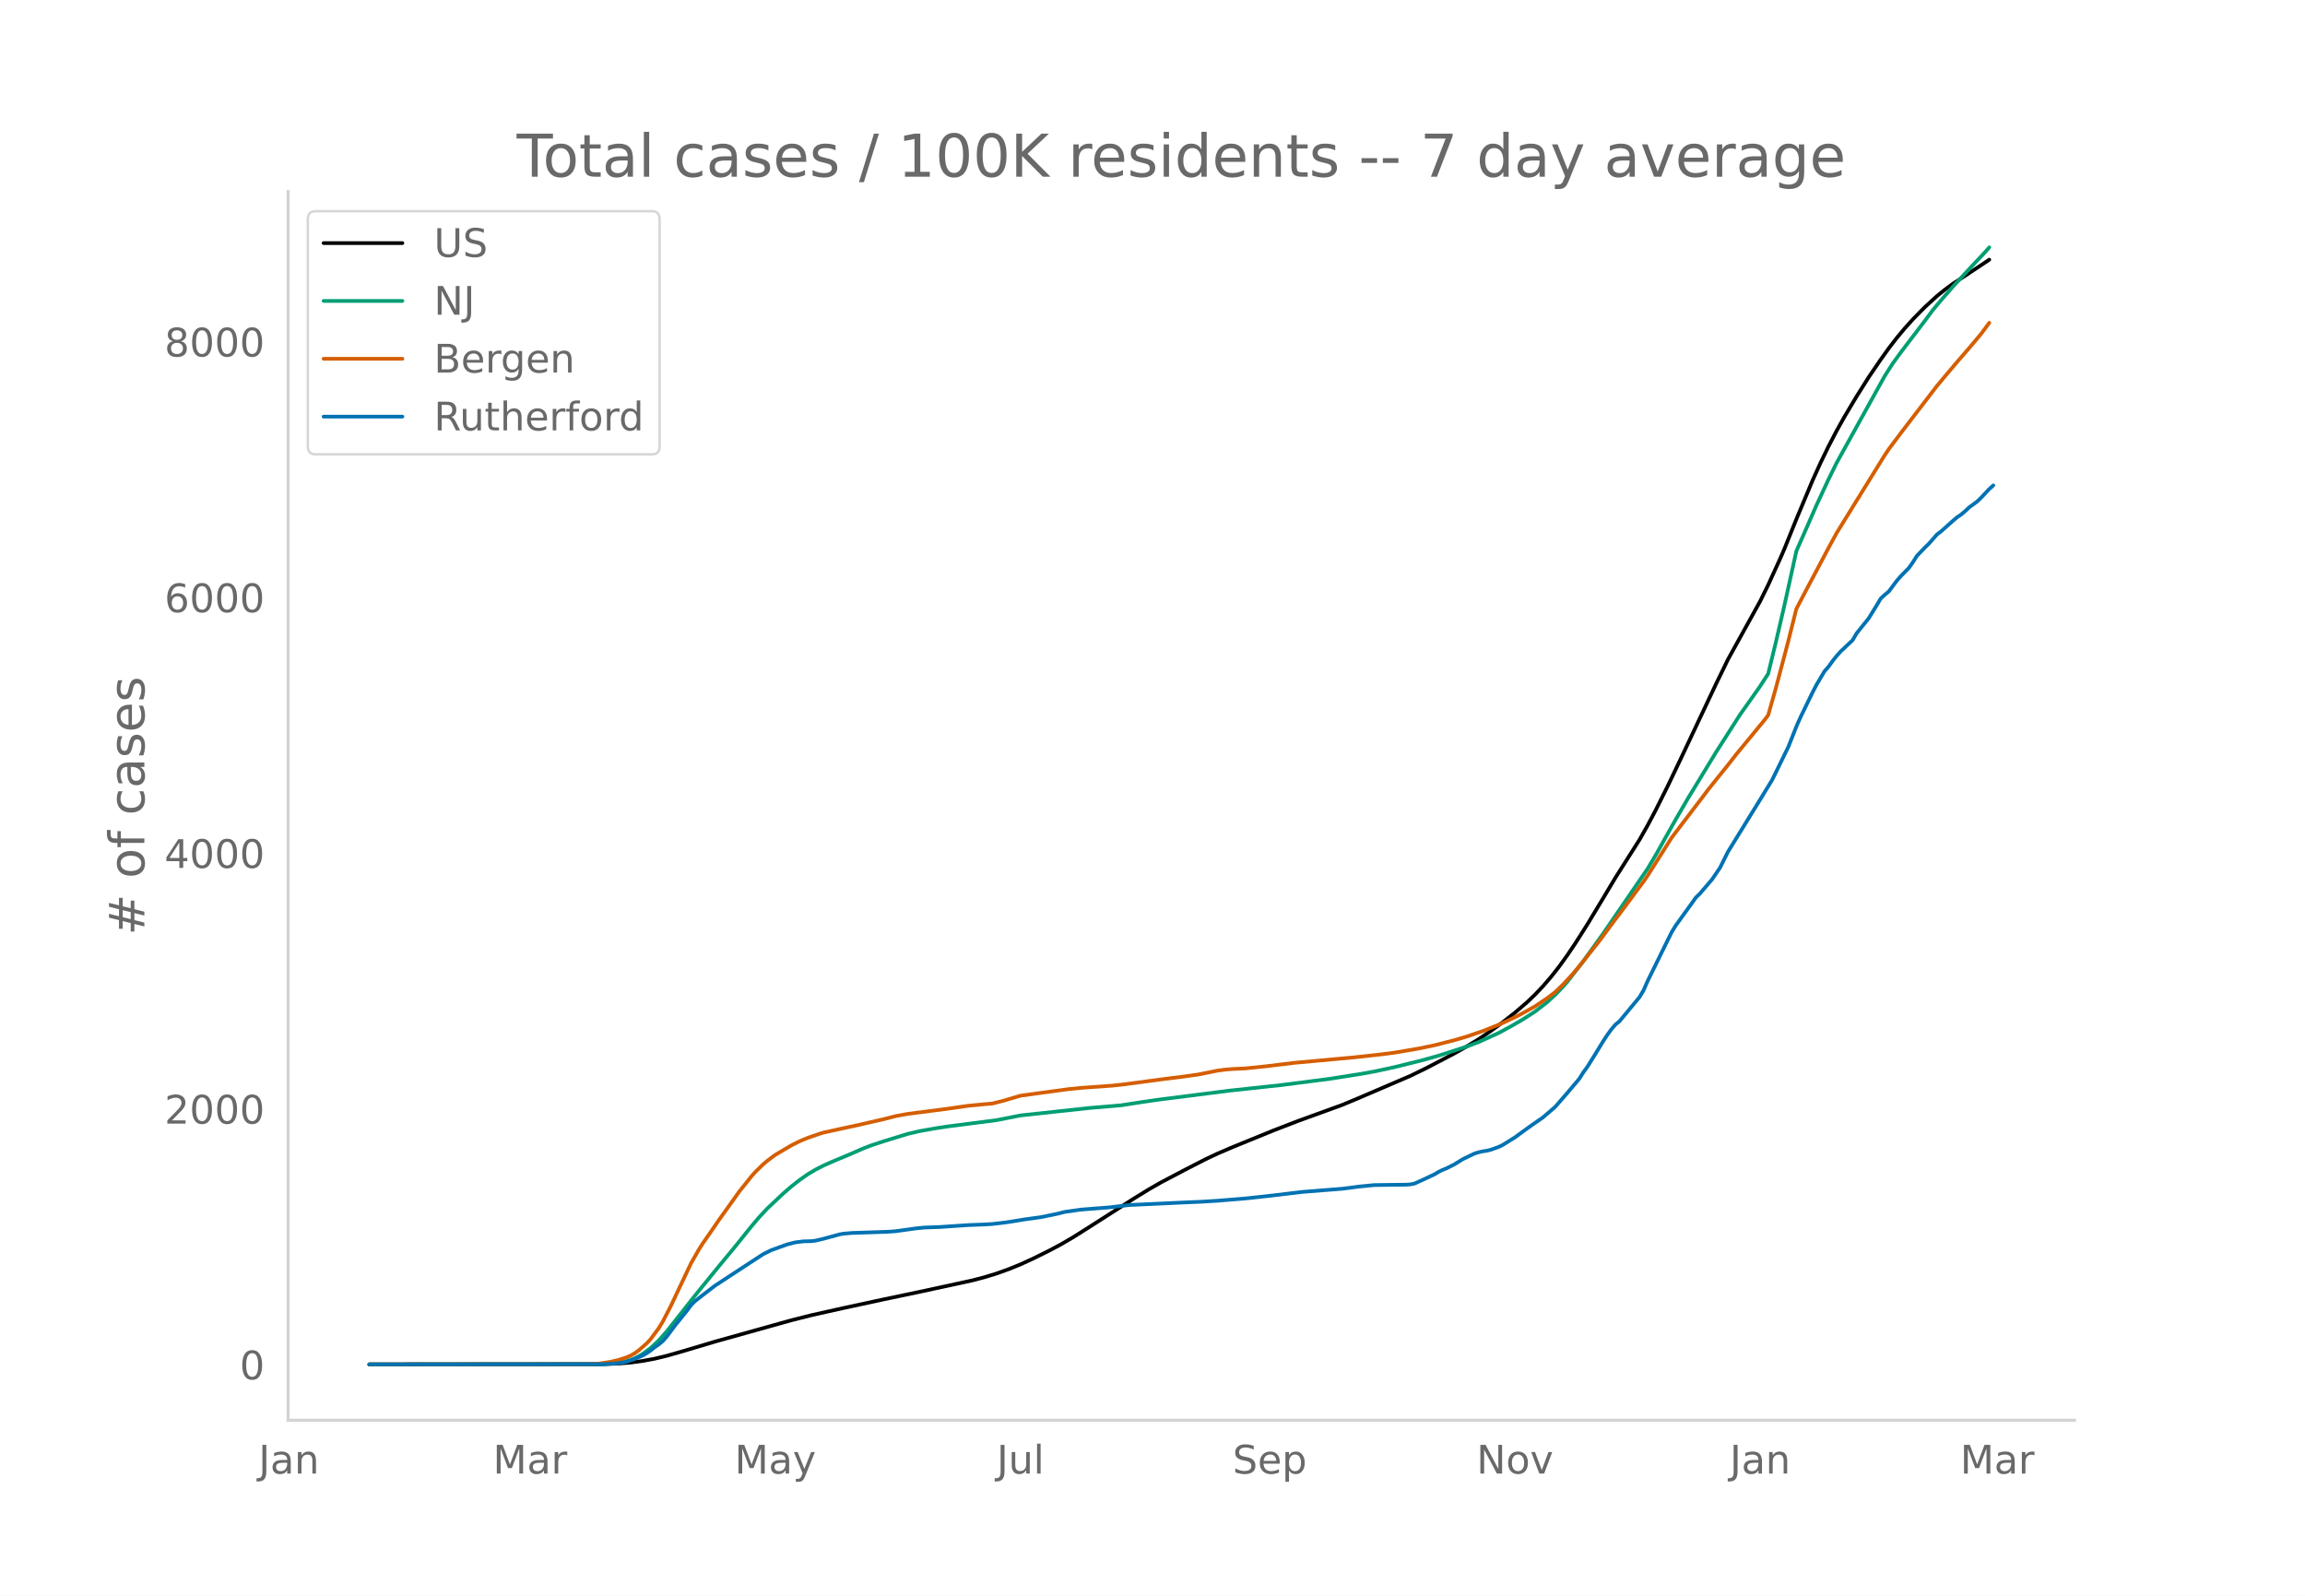
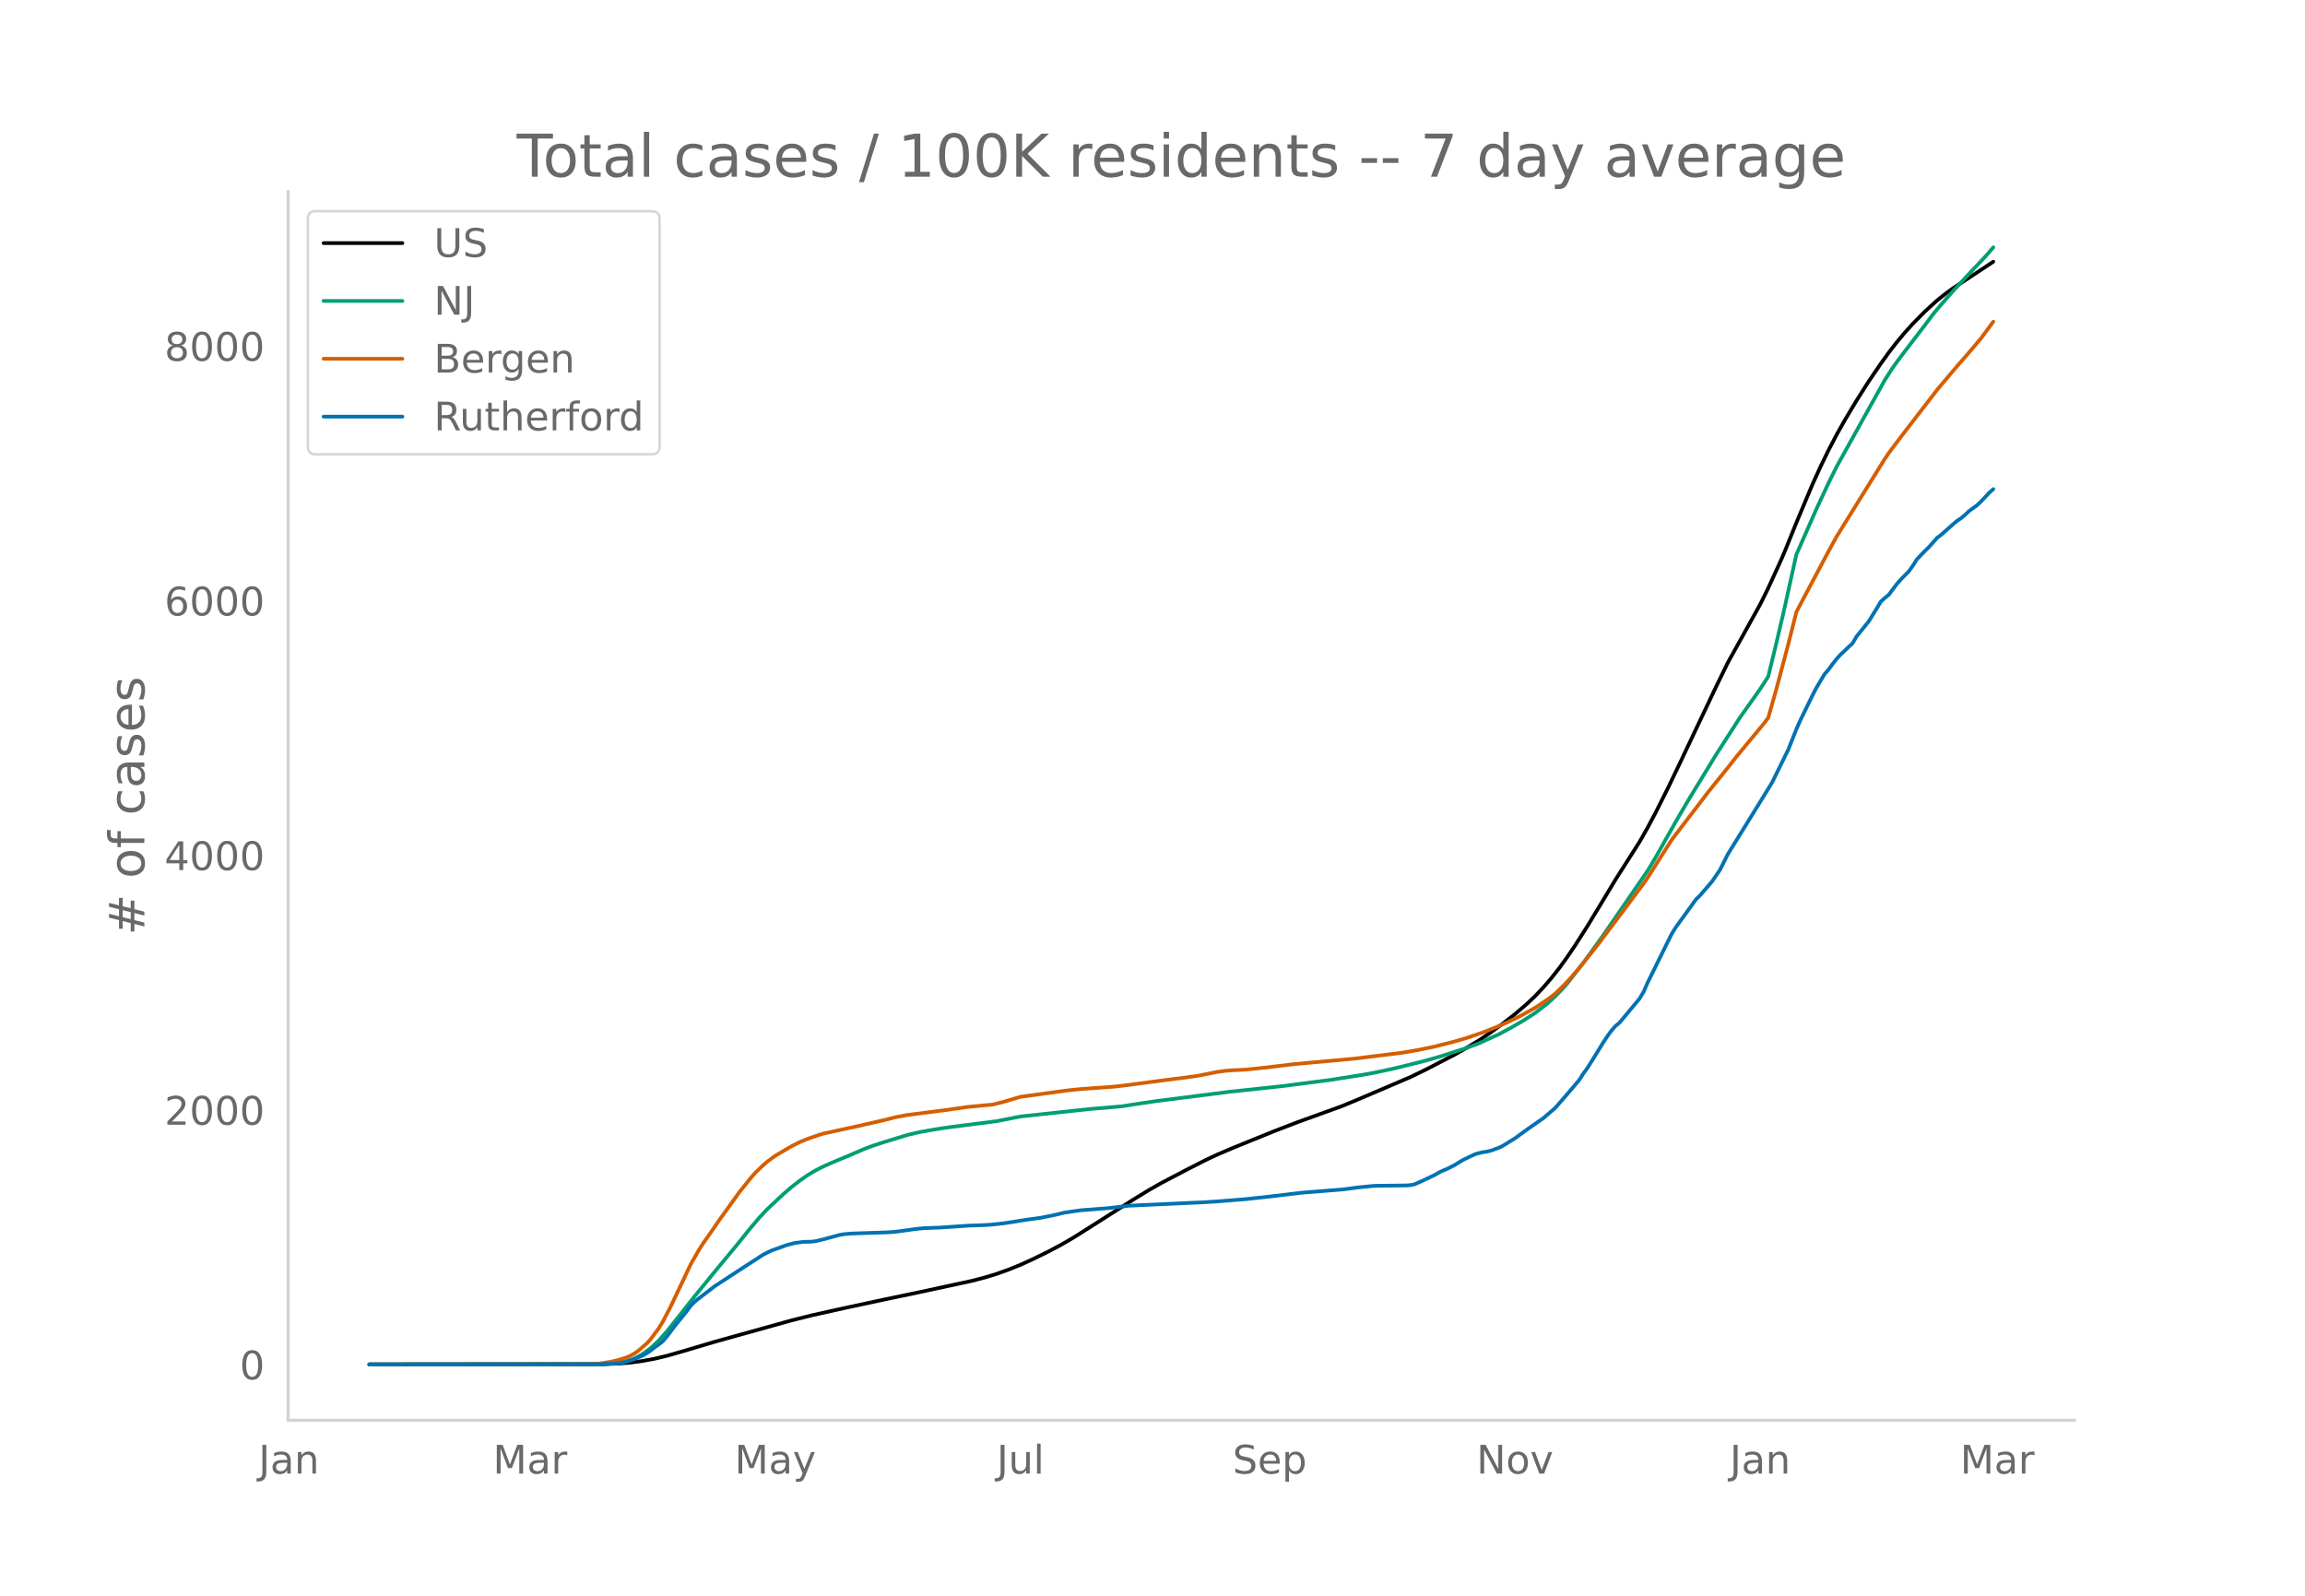
<svg xmlns="http://www.w3.org/2000/svg" xmlns:xlink="http://www.w3.org/1999/xlink" height="864" viewBox="0 0 936 648" width="1248">
  <defs>
    <style>*{stroke-linecap:butt;stroke-linejoin:round}</style>
  </defs>
  <g id="figure_1">
    <path d="M0 648h936V0H0z" style="fill:#fff" id="patch_1" />
    <g id="axes_1">
      <path d="M117 576.72h725.4V77.76H117z" style="fill:none" id="patch_2" />
-       <path clip-path="url(#p0f25bb6d4e)" d="M149.973 554.04l94.674-.09 6.53-.24 4.896-.41 4.897-.663 4.897-.908 4.897-1.181 6.53-1.87 13.058-3.896 31.014-8.672 8.161-2.054 13.059-2.92 16.323-3.517 14.69-3.083 21.22-4.598 4.898-1.282 4.897-1.494 4.897-1.755 4.896-1.988 4.897-2.245 6.53-3.222 4.897-2.6 4.897-2.854 6.529-4.12 17.955-11.486 6.53-4.008 4.896-2.796 9.794-5.152 8.162-4.185 4.897-2.313 6.53-2.793 16.322-6.65 9.794-3.783 17.956-6.524 6.529-2.72 21.22-9.104 6.53-3.184 11.425-5.966 4.897-2.796 4.897-2.971 4.897-3.31 4.897-3.585 4.897-3.853 4.897-4.203 3.265-3.122 3.264-3.45 3.265-3.788 3.264-4.148 3.265-4.539 3.265-4.838 4.897-7.716 6.529-10.82 4.897-8.179 6.53-10.297 3.264-5.15 3.264-5.772 3.265-6.158 4.897-9.807 4.897-10.25 14.69-31.141 4.898-10.07 13.058-23.615 3.265-6.625 4.897-10.748 1.632-3.76 4.897-12.155 6.53-15.616 3.264-7.217 3.264-6.746 3.265-6.268 3.265-5.84 4.897-8.216 4.897-7.759 4.897-7.209 3.264-4.558 3.265-4.233 3.264-3.915 3.265-3.625 4.897-4.973 4.897-4.477 3.265-2.642 3.264-2.38 6.53-4.284 8.161-5.443" style="fill:none;stroke:#000;stroke-linecap:round;stroke-width:1.5" id="line2d_1" />
-       <path clip-path="url(#p0f25bb6d4e)" d="M149.973 554.04l93.042-.094 4.897-.235 3.264-.374 3.265-.617 1.632-.512 1.632-.663 1.633-.817 1.632-.958 3.265-2.406 3.264-3.053 3.265-3.68 4.897-6.205 6.53-8.295 9.793-12.026 6.53-7.891 6.528-8.129 3.265-3.851 3.265-3.496 6.529-6.143 3.265-2.824 3.264-2.556 3.265-2.307 3.264-1.96 3.265-1.655 3.265-1.463 8.161-3.424 4.897-2.138 3.265-1.242 4.897-1.613 9.794-3.004 4.897-1.127 6.529-1.154 4.897-.737 8.161-1.053 11.427-1.467 9.793-1.93 27.75-3.001 13.058-1.107 8.162-1.266 6.53-.957 29.38-3.74 21.22-2.285 19.589-2.532 13.058-2.069 4.897-.883 8.162-1.76 11.426-2.837 6.529-1.825 11.426-3.698 4.897-1.855 8.162-3.712 4.897-2.656 4.897-2.838 4.897-3.157 4.897-3.786 3.264-2.994 3.265-3.405 1.632-1.85 6.53-8.408 8.16-11.351 17.956-26.204 3.265-5.48 4.897-8.747 3.265-5.784 4.896-8.444 11.427-18.796 9.794-15.327 4.896-6.909 3.265-4.645 3.265-5.048 3.264-13.452 3.265-14.059 4.897-22.25 8.161-18.62 4.897-10.54 3.265-6.635 3.265-5.91 16.323-29.456 3.264-5.097 3.265-4.498 9.794-12.853 3.265-4.403 3.264-3.885 4.897-5.627 8.162-8.792 4.897-5.182 1.632-1.886" style="fill:none;stroke:#009e73;stroke-linecap:round;stroke-width:1.5" id="line2d_2" />
-       <path clip-path="url(#p0f25bb6d4e)" d="M149.973 554.04l88.145-.092 4.897-.203 4.897-.748 3.264-.774 3.265-1.037 1.632-.723 1.632-.926 1.633-1.174 3.264-2.852 1.633-1.757 3.264-4.43 1.633-2.674 3.264-6.318 8.162-17.257 3.264-5.728 1.633-2.57 3.264-4.668 3.265-4.775 4.897-6.823 3.265-4.589 4.896-6.138 1.633-1.851 3.264-3.173 1.633-1.4 3.264-2.41 6.53-3.853 3.264-1.65 3.265-1.36 4.897-1.687 1.632-.501 9.794-2.143 3.265-.693 11.426-2.614 4.897-1.258 4.897-.894 14.69-1.885 9.794-1.391 6.53-.633 3.264-.269 4.897-1.259 6.53-1.938 8.161-1.117 4.897-.671 6.53-.88 4.896-.493 13.059-.942 4.897-.549 16.323-2.182 6.529-.803 6.53-.905 4.896-.965 3.265-.668 3.264-.427 3.265-.254 4.897-.228 8.162-.841 11.426-1.395 24.484-2.238 11.427-1.27 4.897-.64 9.793-1.66 6.53-1.355 8.161-2.083 4.897-1.44 6.53-2.24 6.529-2.601 3.264-1.457 4.897-2.376 3.265-1.777 3.265-1.826 4.897-3.29 3.264-2.485 3.265-3.16 3.264-3.507 3.265-3.811 8.162-10.305 4.897-6.611 4.896-6.508 8.162-11.005 1.632-2.36 9.794-15.476 4.897-6.452 6.53-8.546 3.264-4.339 3.265-4.082 4.897-6.082 3.264-4.201 11.426-13.863 1.633-2.164 3.264-11.535 4.897-18.525 3.265-13.065 3.265-6.253 9.793-18.49 3.265-6.005 3.265-5.31 16.323-26.39 1.632-2.439 4.897-6.537 14.69-19.167 3.266-3.906 4.896-5.805 4.897-5.633 4.897-5.83 3.265-4.42" style="fill:none;stroke:#d55e00;stroke-linecap:round;stroke-width:1.5" id="line2d_3" />
-       <path clip-path="url(#p0f25bb6d4e)" d="M149.973 554.04l94.674-.081 6.53-.405 1.631-.243 1.633-.365 3.264-1.094 3.265-1.419 1.632-.932 1.633-1.134 1.632-1.297 1.632-1.135 1.633-1.337 1.632-1.864 3.265-4.377 4.896-6.078 1.633-2.229 1.632-1.661 3.265-2.553 4.897-3.77 13.058-8.55 6.53-4.255 3.264-1.62 6.53-2.35 3.264-.811 3.265-.406 3.264-.08 1.632-.203 3.265-.77 6.53-1.783 1.632-.284 3.264-.284 4.897-.162 9.794-.324 3.265-.243 8.161-1.135 3.265-.324 6.53-.243 11.425-.77 6.53-.243 3.264-.203 4.897-.567 3.265-.486 4.897-.81 6.529-.892 6.53-1.338 3.264-.81 6.53-.932 11.425-.892 8.162-.972 24.485-1.135 4.897-.203 6.529-.405 11.426-.932 4.897-.527 6.53-.729 11.425-1.378 16.324-1.297 3.264-.405 3.265-.446 6.529-.648 6.53-.081 6.529-.081 1.632-.122 1.632-.324 3.265-1.459 4.897-2.31 1.632-.972 1.632-.81 1.633-.649 3.264-1.661 3.265-2.027 4.897-2.35 1.632-.486 1.632-.365 1.633-.243 1.632-.405 3.265-1.175 1.632-.811 4.897-3.04 3.265-2.39 3.264-2.35 4.897-3.404 4.897-4.215 4.897-5.633 4.897-5.795 1.632-2.593 1.633-2.229 3.264-5.227 3.265-5.35 1.632-2.472 1.633-2.228 1.632-1.905 1.632-1.337 8.162-9.847 1.632-2.756 1.632-3.728 8.162-16.615 1.632-3.282 1.633-2.675 6.529-9.037 1.632-2.31 1.632-1.58 4.897-5.714 3.265-4.782 3.265-6.524 13.058-21.194 4.897-8.023 6.53-13.333 3.264-8.266 1.632-3.688 4.897-10.09 1.632-3.161 3.265-5.512 1.632-1.864 1.633-2.269 1.632-2.067 1.632-1.823 4.897-4.62 1.633-2.796 3.264-4.052 1.633-2.027 3.264-5.308 1.633-2.756 1.632-1.5 1.632-1.336 3.265-4.377 1.632-1.864 3.265-3.323 1.632-2.31 1.632-2.593 3.265-3.404 1.632-1.58 3.265-3.729 1.632-1.216 4.897-4.376 1.632-1.378 1.633-1.094 1.632-1.378 1.632-1.54 3.265-2.39 1.632-1.581 3.265-3.485 1.632-1.46" style="fill:none;stroke:#0072b2;stroke-linecap:round;stroke-width:1.5" id="line2d_4" />
+       <path clip-path="url(#p299bec5ea9)" d="M149.973 554.04l94.674-.09 6.53-.238 4.896-.408 4.897-.661 4.897-.905 4.897-1.176 6.53-1.862 13.058-3.879 31.014-8.635 8.161-2.046 13.059-2.907 16.323-3.503 14.69-3.07 21.22-4.579 4.898-1.276 4.897-1.488 4.897-1.747 4.896-1.98 4.897-2.235 6.53-3.209 4.897-2.59 4.897-2.84 6.529-4.104 17.955-11.438 6.53-3.99 4.896-2.784 9.794-5.132 8.162-4.167 4.897-2.303 6.53-2.781 16.322-6.622 9.794-3.767 17.956-6.496 6.529-2.71 21.22-9.065 6.53-3.17 11.425-5.942 4.897-2.784 4.897-2.958 4.897-3.296 4.897-3.57 4.897-3.837 4.897-4.186 3.265-3.108 3.264-3.436 3.265-3.772 3.264-4.13 3.265-4.52 3.265-4.818 4.897-7.683 6.529-10.774 4.897-8.145 6.53-10.254 3.264-5.128 3.264-5.748 3.265-6.132 4.897-9.766 4.897-10.206 14.69-31.011 4.898-10.028 13.058-23.515 3.265-6.598 4.897-10.702 1.632-3.744 4.897-12.104 6.53-15.55 3.264-7.187 3.264-6.718 3.265-6.24 3.265-5.818 4.897-8.18 4.897-7.726 4.897-7.18 3.264-4.539 3.265-4.214 3.264-3.899 3.265-3.61 4.897-4.952 4.897-4.458 3.265-2.63 3.264-2.371 6.53-4.266 9.793-6.489" style="fill:none;stroke:#000;stroke-linecap:round;stroke-width:1.5" id="line2d_1" />
+       <path clip-path="url(#p299bec5ea9)" d="M149.973 554.04l93.042-.093 4.897-.234 3.264-.373 3.265-.614 1.632-.51 1.632-.66 1.633-.814 1.632-.954 3.265-2.396 3.264-3.04 3.265-3.665 4.897-6.178 6.53-8.26 9.793-11.976 6.53-7.858 6.528-8.094 3.265-3.836 3.265-3.481 6.529-6.117 3.265-2.812 3.264-2.545 3.265-2.298 3.264-1.951 3.265-1.648 3.265-1.457 8.161-3.41 4.897-2.129 3.265-1.236 4.897-1.607 9.794-2.991 4.897-1.122 6.529-1.15 4.897-.734 8.161-1.048 11.427-1.46 9.793-1.923 27.75-2.988 13.058-1.102 8.162-1.261 6.53-.953 29.38-3.724 21.22-2.276 19.589-2.521 13.058-2.06 4.897-.88 8.162-1.752 11.426-2.825 6.529-1.818 11.426-3.682 4.897-1.847 8.162-3.696 4.897-2.646 4.897-2.825 4.897-3.144 4.897-3.77 3.264-2.982 3.265-3.39 1.632-1.843 6.53-8.372 8.16-11.304 17.956-26.093 3.265-5.457 4.897-8.71 3.265-5.76 4.896-8.408 11.427-18.718 9.794-15.262 4.896-6.88 3.265-4.626 3.265-5.026 3.264-13.396 3.265-14 4.897-22.155 8.161-18.543 4.897-10.494 3.265-6.608 3.265-5.885 16.323-29.332 3.264-5.076 3.265-4.479 9.794-12.799 3.265-4.384 3.264-3.869 4.897-5.603 8.162-8.755 4.897-5.16 3.264-3.787" style="fill:none;stroke:#009e73;stroke-linecap:round;stroke-width:1.5" id="line2d_2" />
+       <path clip-path="url(#p299bec5ea9)" d="M149.973 554.04l88.145-.092 4.897-.202 4.897-.745 3.264-.77 3.265-1.033 1.632-.72 1.632-.922 1.633-1.17 3.264-2.84 1.633-1.749 3.264-4.411 1.633-2.663 3.264-6.291 8.162-17.185 3.264-5.704 1.633-2.559 3.264-4.648 3.265-4.755 4.897-6.794 3.265-4.57 4.896-6.113 1.633-1.842 3.264-3.16 1.633-1.395 3.264-2.399 6.53-3.837 3.264-1.642 3.265-1.354 4.897-1.68 1.632-.5 9.794-2.134 3.265-.69 11.426-2.603 4.897-1.253 4.897-.89 14.69-1.877 9.794-1.385 6.53-.63 3.264-.268 4.897-1.254 6.53-1.93 8.161-1.112 4.897-.668 6.53-.877 4.896-.49 13.059-.938 4.897-.547 16.323-2.173 6.529-.8 6.53-.9 4.896-.962 3.265-.665 3.264-.426 3.265-.252 4.897-.227 8.162-.838 11.426-1.39 24.484-2.228 19.588-2.419 6.53-1.135 6.529-1.35 8.161-2.074 4.897-1.434 6.53-2.23 6.529-2.59 3.264-1.451 4.897-2.366 3.265-1.77 3.265-1.818 4.897-3.276 3.264-2.475 3.265-3.146 3.264-3.493 3.265-3.795 8.162-10.262 4.897-6.583 4.896-6.48 8.162-10.96 1.632-2.35 9.794-15.41 4.897-6.425 6.53-8.51 3.264-4.32 3.265-4.066 4.897-6.056 3.264-4.184 11.426-13.804 1.633-2.155 3.264-11.486 4.897-18.448 3.265-13.01 3.265-6.226 9.793-18.412 3.265-5.98 3.265-5.288 16.323-26.28 1.632-2.427 4.897-6.51 14.69-19.087 3.266-3.89 4.896-5.78 4.897-5.608 4.897-5.806 4.897-6.65" style="fill:none;stroke:#d55e00;stroke-linecap:round;stroke-width:1.5" id="line2d_3" />
+       <path clip-path="url(#p299bec5ea9)" d="M149.973 554.04l94.674-.08 6.53-.404 1.631-.242 1.633-.364 3.264-1.09 3.265-1.411 1.632-.929 1.633-1.13 1.632-1.29 1.632-1.13 1.633-1.332 1.632-1.857 3.265-4.358 4.896-6.053 1.633-2.22 1.632-1.654 3.265-2.542 4.897-3.753 13.058-8.514 6.53-4.237 3.264-1.614 6.53-2.34 3.264-.808 3.265-.403 3.264-.081 1.632-.202 3.265-.767 6.53-1.775 1.632-.283 3.264-.282 4.897-.161 9.794-.323 3.265-.242 8.161-1.13 3.265-.323 6.53-.242 11.425-.767 6.53-.242 3.264-.202 4.897-.565 3.265-.484 4.897-.807 6.529-.888 6.53-1.332 3.264-.807 6.53-.928 11.425-.887 8.162-.969 24.485-1.13 4.897-.202 6.529-.403 11.426-.928 4.897-.525 6.53-.726 11.425-1.372 16.324-1.292 3.264-.403 3.265-.444 6.529-.646 6.53-.08 6.529-.081 1.632-.121 1.632-.323 3.265-1.453 4.897-2.3 1.632-.968 1.632-.807 1.633-.646 3.264-1.654 3.265-2.018 4.897-2.34 1.632-.485 1.632-.363 1.633-.242 1.632-.404 3.265-1.17 1.632-.807 4.897-3.026 3.265-2.381 3.264-2.34 4.897-3.39 4.897-4.197 4.897-5.61 4.897-5.77 1.632-2.582 1.633-2.22 3.264-5.205 3.265-5.327 1.632-2.461 1.633-2.22 1.632-1.896 1.632-1.332 8.162-9.806 1.632-2.744 1.632-3.712 8.162-16.545 1.632-3.269 1.633-2.663 6.529-8.999 1.632-2.3 1.632-1.574 4.897-5.69 3.265-4.761 3.265-6.497 13.058-21.105 4.897-7.99 6.53-13.276 3.264-8.232 1.632-3.672 4.897-10.048 1.632-3.148 3.265-5.488 1.632-1.856 1.633-2.26 1.632-2.058 1.632-1.815 4.897-4.6 1.633-2.785 3.264-4.035 1.633-2.018 3.264-5.286 1.633-2.744 1.632-1.493 1.632-1.332 3.265-4.358 1.632-1.856 3.265-3.31 1.632-2.3 1.632-2.582 3.265-3.39 1.632-1.574 3.265-3.712 1.632-1.21 4.897-4.359 1.632-1.372 1.633-1.09 1.632-1.371 1.632-1.534 3.265-2.38 1.632-1.574 3.265-3.47 1.632-1.453" style="fill:none;stroke:#0072b2;stroke-linecap:round;stroke-width:1.5" id="line2d_4" />
      <path d="M117 576.72V77.76" style="fill:none;stroke:#d3d3d3;stroke-linecap:square;stroke-linejoin:miter;stroke-width:1.25" id="patch_3" />
      <path d="M117 576.72h725.4" style="fill:none;stroke:#d3d3d3;stroke-linecap:square;stroke-linejoin:miter;stroke-width:1.25" id="patch_4" />
      <g id="matplotlib.axis_1">
        <g id="xtick_1">
          <g style="fill:#696969" transform="matrix(.16 0 0 -.16 104.994 598.378)" id="text_1">
            <defs>
              <path d="M9.813 72.906h9.859V5.078q0-13.187-5-19.14-5-5.954-16.094-5.954h-3.75v8.297h3.078q6.531 0 9.219 3.672Q9.813-4.39 9.813 5.078z" id="DejaVuSans-74" />
              <path d="M34.281 27.484q-10.89 0-15.093-2.484-4.204-2.484-4.204-8.5 0-4.781 3.157-7.594 3.156-2.797 8.562-2.797 7.485 0 12 5.297 4.516 5.297 4.516 14.078v2zm17.922 3.72V0H43.22v8.297Q40.14 3.328 35.547.953q-4.594-2.375-11.234-2.375-8.391 0-13.36 4.719Q6 8.016 6 15.922q0 9.219 6.172 13.906 6.187 4.688 18.437 4.688h12.61v.89q0 6.203-4.078 9.594-4.078 3.39-11.453 3.39-4.688 0-9.141-1.124-4.438-1.125-8.531-3.375v8.312q4.921 1.906 9.562 2.844 4.64.953 9.031.953 11.875 0 17.735-6.156 5.86-6.14 5.86-18.64z" id="DejaVuSans-97" />
              <path d="M54.89 33.016V0h-8.984v32.719q0 7.765-3.031 11.61-3.031 3.858-9.078 3.858-7.281 0-11.484-4.64-4.204-4.625-4.204-12.64V0H9.08v54.688h9.03v-8.5q3.235 4.937 7.594 7.374Q30.078 56 35.797 56q9.422 0 14.25-5.828 4.844-5.828 4.844-17.156z" id="DejaVuSans-110" />
            </defs>
            <use xlink:href="#DejaVuSans-74" />
            <use x="29.492" xlink:href="#DejaVuSans-97" />
            <use x="90.771" xlink:href="#DejaVuSans-110" />
          </g>
        </g>
        <g id="xtick_2">
          <g style="fill:#696969" transform="matrix(.16 0 0 -.16 200.172 598.378)" id="text_2">
            <defs>
              <path d="M9.813 72.906h14.703l18.593-49.61 18.703 49.61h14.704V0H66.89v64.016l-18.797-50h-9.907l-18.796 50V0H9.813z" id="DejaVuSans-77" />
              <path d="M41.11 46.297q-1.516.875-3.297 1.281Q36.03 48 33.89 48q-7.625 0-11.703-4.953-4.079-4.953-4.079-14.234V0H9.08v54.688h9.03v-8.5q2.844 4.984 7.375 7.39Q30.031 56 36.531 56q.922 0 2.047-.125 1.125-.11 2.484-.36z" id="DejaVuSans-114" />
            </defs>
            <use xlink:href="#DejaVuSans-77" />
            <use x="86.279" xlink:href="#DejaVuSans-97" />
            <use x="147.559" xlink:href="#DejaVuSans-114" />
          </g>
        </g>
        <g id="xtick_3">
          <g style="fill:#696969" transform="matrix(.16 0 0 -.16 298.296 598.378)" id="text_3">
            <defs>
              <path d="M32.172-5.078q-3.797-9.766-7.422-12.735-3.61-2.984-9.656-2.984H7.906v7.516h5.282q3.703 0 5.75 1.765Q21-9.766 23.483-3.219l1.61 4.094-22.11 53.813H12.5l17.094-42.766 17.093 42.766h9.516z" id="DejaVuSans-121" />
            </defs>
            <use xlink:href="#DejaVuSans-77" />
            <use x="86.279" xlink:href="#DejaVuSans-97" />
            <use x="147.559" xlink:href="#DejaVuSans-121" />
          </g>
        </g>
        <g id="xtick_4">
          <g style="fill:#696969" transform="matrix(.16 0 0 -.16 404.755 598.378)" id="text_4">
            <defs>
              <path d="M8.5 21.578v33.11h8.984V21.922q0-7.766 3.016-11.656 3.031-3.875 9.094-3.875 7.265 0 11.484 4.64 4.234 4.64 4.234 12.656v31h8.985V0h-8.984v8.406Q42.047 3.422 37.718 1q-4.313-2.422-10.032-2.422-9.421 0-14.312 5.86Q8.5 10.296 8.5 21.578zM31.11 56z" id="DejaVuSans-117" />
              <path d="M9.422 75.984h8.984V0H9.422z" id="DejaVuSans-108" />
            </defs>
            <use xlink:href="#DejaVuSans-74" />
            <use x="29.492" xlink:href="#DejaVuSans-117" />
            <use x="92.871" xlink:href="#DejaVuSans-108" />
          </g>
        </g>
        <g id="xtick_5">
          <g style="fill:#696969" transform="matrix(.16 0 0 -.16 500.53 598.378)" id="text_5">
            <defs>
              <path d="M53.516 70.516V60.89q-5.61 2.687-10.594 4-4.984 1.328-9.625 1.328-8.047 0-12.422-3.125t-4.375-8.89q0-4.845 2.906-7.313 2.907-2.453 11.016-3.97l5.953-1.218q11.031-2.11 16.281-7.406 5.25-5.297 5.25-14.172 0-10.61-7.11-16.078-7.093-5.469-20.812-5.469-5.172 0-11.015 1.172Q13.14.922 6.89 3.219v10.156q6-3.36 11.765-5.078 5.766-1.703 11.328-1.703 8.438 0 13.032 3.312 4.593 3.328 4.593 9.485 0 5.359-3.297 8.39-3.296 3.032-10.812 4.547L27.484 33.5q-11.03 2.188-15.968 6.875-4.922 4.688-4.922 13.047 0 9.672 6.812 15.234 6.813 5.563 18.766 5.563 5.14 0 10.453-.938 5.328-.922 10.89-2.765z" id="DejaVuSans-83" />
              <path d="M56.203 29.594v-4.39H14.891q.593-9.282 5.593-14.142 5-4.859 13.938-4.859 5.172 0 10.031 1.266 4.86 1.265 9.656 3.812v-8.5Q49.266.734 44.187-.344 39.11-1.422 33.892-1.422q-13.094 0-20.735 7.61-7.64 7.625-7.64 20.625 0 13.421 7.25 21.296Q20.016 56 32.328 56q11.031 0 17.453-7.11 6.422-7.093 6.422-19.296zm-8.984 2.64q-.094 7.36-4.125 11.75-4.032 4.407-10.672 4.407-7.516 0-12.031-4.25-4.516-4.25-5.203-11.97z" id="DejaVuSans-101" />
              <path d="M18.11 8.203v-29H9.077v75.484h9.031v-8.296q2.844 4.875 7.157 7.234Q29.594 56 35.594 56q9.968 0 16.187-7.906 6.235-7.907 6.235-20.797T51.78 6.484q-6.218-7.906-16.187-7.906-6 0-10.328 2.375-4.313 2.375-7.157 7.25zm30.578 19.094q0 9.906-4.079 15.547-4.078 5.64-11.203 5.64-7.14 0-11.218-5.64-4.079-5.64-4.079-15.547 0-9.906 4.078-15.547 4.079-5.64 11.22-5.64 7.124 0 11.202 5.64t4.078 15.547z" id="DejaVuSans-112" />
            </defs>
            <use xlink:href="#DejaVuSans-83" />
            <use x="63.477" xlink:href="#DejaVuSans-101" />
            <use x="125" xlink:href="#DejaVuSans-112" />
          </g>
        </g>
        <g id="xtick_6">
          <g style="fill:#696969" transform="matrix(.16 0 0 -.16 599.567 598.378)" id="text_6">
            <defs>
              <path d="M9.813 72.906h13.28l32.329-60.984v60.984h9.562V0h-13.28L19.39 60.984V0H9.813z" id="DejaVuSans-78" />
              <path d="M30.61 48.39q-7.22 0-11.422-5.64-4.204-5.64-4.204-15.453 0-9.813 4.172-15.453 4.188-5.64 11.453-5.64 7.188 0 11.375 5.655 4.203 5.672 4.203 15.438 0 9.719-4.203 15.406-4.187 5.688-11.375 5.688zm0 7.61q11.718 0 18.406-7.625 6.703-7.61 6.703-21.078 0-13.422-6.703-21.078-6.688-7.64-18.407-7.64-11.765 0-18.437 7.64-6.656 7.656-6.656 21.078 0 13.469 6.656 21.078Q18.844 56 30.609 56z" id="DejaVuSans-111" />
              <path d="M2.984 54.688H12.5L29.594 8.797l17.093 45.89h9.516L35.687 0H23.485z" id="DejaVuSans-118" />
            </defs>
            <use xlink:href="#DejaVuSans-78" />
            <use x="74.805" xlink:href="#DejaVuSans-111" />
            <use x="135.986" xlink:href="#DejaVuSans-118" />
          </g>
        </g>
        <g id="xtick_7">
          <g style="fill:#696969" transform="matrix(.16 0 0 -.16 702.42 598.378)" id="text_7">
            <use xlink:href="#DejaVuSans-74" />
            <use x="29.492" xlink:href="#DejaVuSans-97" />
            <use x="90.771" xlink:href="#DejaVuSans-110" />
          </g>
        </g>
        <g id="xtick_8">
          <g style="fill:#696969" transform="matrix(.16 0 0 -.16 795.966 598.378)" id="text_8">
            <use xlink:href="#DejaVuSans-77" />
            <use x="86.279" xlink:href="#DejaVuSans-97" />
            <use x="147.559" xlink:href="#DejaVuSans-114" />
          </g>
        </g>
      </g>
      <g id="matplotlib.axis_2">
        <g id="ytick_1">
          <g style="fill:#696969" transform="matrix(.16 0 0 -.16 97.32 560.119)" id="text_9">
            <defs>
              <path d="M31.781 66.406q-7.61 0-11.453-7.5Q16.5 51.422 16.5 36.375q0-14.984 3.828-22.484 3.844-7.5 11.453-7.5 7.672 0 11.5 7.5 3.844 7.5 3.844 22.484 0 15.047-3.844 22.531-3.828 7.5-11.5 7.5zm0 7.813q12.266 0 18.735-9.703 6.468-9.688 6.468-28.141 0-18.406-6.468-28.11-6.47-9.687-18.735-9.687-12.25 0-18.718 9.688-6.47 9.703-6.47 28.109 0 18.453 6.47 28.14Q19.53 74.22 31.78 74.22z" id="DejaVuSans-48" />
            </defs>
            <use xlink:href="#DejaVuSans-48" />
          </g>
        </g>
        <g id="ytick_2">
-           <g style="fill:#696969" transform="matrix(.16 0 0 -.16 66.78 456.28)" id="text_10">
+           <g style="fill:#696969" transform="matrix(.16 0 0 -.16 66.78 456.717)" id="text_10">
            <defs>
              <path d="M19.188 8.297h34.421V0H7.33v8.297q5.609 5.812 15.296 15.594 9.703 9.797 12.188 12.64 4.734 5.313 6.609 9 1.89 3.688 1.89 7.25 0 5.813-4.078 9.469-4.078 3.672-10.625 3.672-4.64 0-9.797-1.61-5.14-1.609-11-4.89v9.969Q13.767 71.78 18.938 73q5.188 1.219 9.485 1.219 11.328 0 18.062-5.672 6.735-5.656 6.735-15.125 0-4.5-1.688-8.531-1.672-4.016-6.125-9.485-1.218-1.422-7.765-8.187-6.532-6.766-18.453-18.922z" id="DejaVuSans-50" />
            </defs>
            <use xlink:href="#DejaVuSans-50" />
            <use x="63.623" xlink:href="#DejaVuSans-48" />
            <use x="127.246" xlink:href="#DejaVuSans-48" />
            <use x="190.869" xlink:href="#DejaVuSans-48" />
          </g>
        </g>
        <g id="ytick_3">
-           <g style="fill:#696969" transform="matrix(.16 0 0 -.16 66.78 352.442)" id="text_11">
+           <g style="fill:#696969" transform="matrix(.16 0 0 -.16 66.78 353.315)" id="text_11">
            <defs>
              <path d="M37.797 64.313L12.89 25.39h24.906zm-2.594 8.593H47.61V25.391h10.407v-8.203H47.609V0h-9.812v17.188H4.89v9.515z" id="DejaVuSans-52" />
            </defs>
            <use xlink:href="#DejaVuSans-52" />
            <use x="63.623" xlink:href="#DejaVuSans-48" />
            <use x="127.246" xlink:href="#DejaVuSans-48" />
            <use x="190.869" xlink:href="#DejaVuSans-48" />
          </g>
        </g>
        <g id="ytick_4">
-           <g style="fill:#696969" transform="matrix(.16 0 0 -.16 66.78 248.603)" id="text_12">
+           <g style="fill:#696969" transform="matrix(.16 0 0 -.16 66.78 249.914)" id="text_12">
            <defs>
              <path d="M33.016 40.375q-6.641 0-10.532-4.547-3.875-4.531-3.875-12.437 0-7.86 3.875-12.438 3.891-4.562 10.532-4.562 6.64 0 10.515 4.562 3.875 4.578 3.875 12.438 0 7.906-3.875 12.437-3.875 4.547-10.515 4.547zm19.578 30.922v-8.984q-3.719 1.75-7.5 2.671-3.782.938-7.5.938-9.766 0-14.922-6.594-5.14-6.594-5.875-19.922 2.875 4.25 7.219 6.516 4.359 2.266 9.578 2.266 10.984 0 17.36-6.672 6.374-6.657 6.374-18.125 0-11.235-6.64-18.032-6.641-6.78-17.672-6.78-12.657 0-19.344 9.687-6.688 9.703-6.688 28.109 0 17.281 8.204 27.563 8.203 10.28 22.015 10.28 3.719 0 7.5-.734t7.89-2.187z" id="DejaVuSans-54" />
            </defs>
            <use xlink:href="#DejaVuSans-54" />
            <use x="63.623" xlink:href="#DejaVuSans-48" />
            <use x="127.246" xlink:href="#DejaVuSans-48" />
            <use x="190.869" xlink:href="#DejaVuSans-48" />
          </g>
        </g>
        <g id="ytick_5">
-           <g style="fill:#696969" transform="matrix(.16 0 0 -.16 66.78 144.765)" id="text_13">
+           <g style="fill:#696969" transform="matrix(.16 0 0 -.16 66.78 146.512)" id="text_13">
            <defs>
              <path d="M31.781 34.625q-7.031 0-11.062-3.766-4.016-3.765-4.016-10.343 0-6.594 4.016-10.36Q24.75 6.391 31.78 6.391q7.032 0 11.078 3.78 4.063 3.798 4.063 10.345 0 6.578-4.031 10.343-4.016 3.766-11.11 3.766zm-9.86 4.188q-6.343 1.562-9.89 5.906Q8.5 49.079 8.5 55.329q0 8.733 6.219 13.812 6.234 5.078 17.062 5.078 10.89 0 17.094-5.078 6.203-5.079 6.203-13.813 0-6.25-3.547-10.61-3.531-4.343-9.828-5.906 7.125-1.656 11.094-6.5 3.984-4.828 3.984-11.796 0-10.61-6.468-16.282-6.47-5.656-18.532-5.656-12.047 0-18.531 5.656-6.469 5.672-6.469 16.282 0 6.968 4 11.797 4.016 4.843 11.14 6.5zM18.314 54.39q0-5.657 3.53-8.828 3.548-3.172 9.938-3.172 6.36 0 9.938 3.172 3.593 3.171 3.593 8.828 0 5.672-3.593 8.843-3.578 3.172-9.938 3.172-6.39 0-9.937-3.172-3.532-3.172-3.532-8.843z" id="DejaVuSans-56" />
            </defs>
            <use xlink:href="#DejaVuSans-56" />
            <use x="63.623" xlink:href="#DejaVuSans-48" />
            <use x="127.246" xlink:href="#DejaVuSans-48" />
            <use x="190.869" xlink:href="#DejaVuSans-48" />
          </g>
        </g>
        <g style="fill:#696969" transform="matrix(0 -.2 -.2 0 58.62 379.813)" id="text_14">
          <defs>
            <path d="M51.125 44H36.922l-4.11-16.313h14.313zm-7.328 27.781l-5.078-20.265h14.265L58.11 71.78h7.813L60.89 51.516h15.234V44h-17.14l-4-16.313h15.53V20.22H53.079L48 0h-7.813l5.032 20.219H30.906L25.875 0h-7.86l5.079 20.219H7.719v7.468h17.187L29 44H13.281v7.516h17.625l4.985 20.265z" id="DejaVuSans-35" />
            <path d="M37.11 75.984V68.5h-8.594q-4.828 0-6.72-1.953-1.874-1.953-1.874-7.031v-4.828h14.797v-6.985H19.922V0H10.89v47.703H2.297v6.984h8.594V58.5q0 9.125 4.25 13.297 4.25 4.187 13.468 4.187z" id="DejaVuSans-102" />
            <path d="M48.781 52.594v-8.407q-3.812 2.11-7.64 3.157-3.828 1.047-7.735 1.047-8.75 0-13.593-5.547-4.829-5.532-4.829-15.547 0-10.016 4.829-15.563 4.843-5.53 13.593-5.53 3.907 0 7.735 1.046 3.828 1.047 7.64 3.156V2.094Q45.016.344 40.984-.531q-4.015-.89-8.562-.89-12.36 0-19.64 7.765-7.266 7.765-7.266 20.953 0 13.375 7.343 21.031Q20.22 56 33.016 56q4.14 0 8.093-.86 3.953-.843 7.672-2.546z" id="DejaVuSans-99" />
            <path d="M44.281 53.078v-8.5q-3.797 1.953-7.906 2.922-4.094.984-8.5.984-6.688 0-10.031-2.047-3.344-2.046-3.344-6.156 0-3.125 2.39-4.906 2.391-1.781 9.626-3.39l3.078-.688q9.562-2.047 13.593-5.781 4.032-3.735 4.032-10.422 0-7.625-6.032-12.078-6.03-4.438-16.578-4.438-4.39 0-9.156.86Q10.688.296 5.422 2v9.281q4.984-2.594 9.812-3.89 4.829-1.282 9.579-1.282 6.343 0 9.75 2.172 3.421 2.172 3.421 6.125 0 3.656-2.468 5.61-2.453 1.953-10.813 3.765l-3.125.735q-8.344 1.75-12.062 5.39-3.704 3.64-3.704 9.985 0 7.718 5.47 11.906Q16.75 56 26.811 56q4.97 0 9.36-.734 4.406-.72 8.11-2.188z" id="DejaVuSans-115" />
          </defs>
          <use xlink:href="#DejaVuSans-35" />
          <use x="83.789" xlink:href="#DejaVuSans-32" />
          <use x="115.576" xlink:href="#DejaVuSans-111" />
          <use x="176.758" xlink:href="#DejaVuSans-102" />
          <use x="211.963" xlink:href="#DejaVuSans-32" />
          <use x="243.75" xlink:href="#DejaVuSans-99" />
          <use x="298.73" xlink:href="#DejaVuSans-97" />
          <use x="360.01" xlink:href="#DejaVuSans-115" />
          <use x="412.109" xlink:href="#DejaVuSans-101" />
          <use x="473.633" xlink:href="#DejaVuSans-115" />
        </g>
      </g>
      <g style="fill:#696969" transform="matrix(.24 0 0 -.24 209.82 71.76)" id="text_15">
        <defs>
          <path d="M-.297 72.906h61.672v-8.312H35.5V0h-9.906v64.594H-.296z" id="DejaVuSans-84" />
          <path d="M18.313 70.219V54.688h18.5v-6.985h-18.5V18.016q0-6.688 1.828-8.594 1.828-1.906 7.453-1.906h9.218V0h-9.218q-10.407 0-14.36 3.875-3.953 3.89-3.953 14.14v29.688H2.687v6.984h6.594V70.22z" id="DejaVuSans-116" />
          <path d="M25.39 72.906h8.297L8.297-9.28H0z" id="DejaVuSans-47" />
          <path d="M12.406 8.297h16.11v55.625l-17.532-3.516v8.985l17.438 3.515h9.86V8.296H54.39V0H12.406z" id="DejaVuSans-49" />
          <path d="M9.813 72.906h9.859V42.094L52.39 72.906h12.703L28.906 38.922 67.672 0H54.688L19.672 35.11V0h-9.86z" id="DejaVuSans-75" />
          <path d="M9.422 54.688h8.984V0H9.422zm0 21.296h8.984v-11.39H9.422z" id="DejaVuSans-105" />
          <path d="M45.406 46.39v29.594h8.985V0h-8.985v8.203Q42.578 3.328 38.25.953q-4.313-2.375-10.375-2.375-9.906 0-16.14 7.906-6.22 7.922-6.22 20.813 0 12.89 6.22 20.797Q17.968 56 27.874 56q6.063 0 10.375-2.375 4.328-2.36 7.156-7.234zm-30.61-19.093q0-9.906 4.079-15.547 4.078-5.64 11.203-5.64 7.125 0 11.219 5.64 4.11 5.64 4.11 15.547 0 9.906-4.11 15.547-4.094 5.64-11.219 5.64-7.125 0-11.203-5.64-4.078-5.64-4.078-15.547z" id="DejaVuSans-100" />
          <path d="M4.89 31.39h26.313v-8H4.891z" id="DejaVuSans-45" />
          <path d="M8.203 72.906h46.875v-4.203L28.61 0H18.312L43.22 64.594H8.203z" id="DejaVuSans-55" />
          <path d="M45.406 27.984q0 9.766-4.031 15.125-4.016 5.375-11.297 5.375-7.219 0-11.25-5.375-4.031-5.359-4.031-15.125 0-9.718 4.031-15.093t11.25-5.375q7.281 0 11.297 5.375 4.031 5.375 4.031 15.093zm8.985-21.203q0-13.953-6.203-20.765Q42-20.797 29.203-20.797q-4.734 0-8.937.703-4.203.703-8.157 2.172v8.735q3.954-2.141 7.813-3.157 3.86-1.031 7.86-1.031 8.843 0 13.234 4.61 4.39 4.609 4.39 13.937v4.453q-2.781-4.844-7.125-7.234Q33.938 0 27.875 0 17.828 0 11.672 7.656q-6.156 7.672-6.156 20.328 0 12.688 6.156 20.344Q17.828 56 27.875 56q6.063 0 10.406-2.39 4.344-2.391 7.125-7.22v8.297h8.985z" id="DejaVuSans-103" />
        </defs>
        <use xlink:href="#DejaVuSans-84" />
        <use x="44.084" xlink:href="#DejaVuSans-111" />
        <use x="105.266" xlink:href="#DejaVuSans-116" />
        <use x="144.475" xlink:href="#DejaVuSans-97" />
        <use x="205.754" xlink:href="#DejaVuSans-108" />
        <use x="233.537" xlink:href="#DejaVuSans-32" />
        <use x="265.324" xlink:href="#DejaVuSans-99" />
        <use x="320.305" xlink:href="#DejaVuSans-97" />
        <use x="381.584" xlink:href="#DejaVuSans-115" />
        <use x="433.684" xlink:href="#DejaVuSans-101" />
        <use x="495.207" xlink:href="#DejaVuSans-115" />
        <use x="547.307" xlink:href="#DejaVuSans-32" />
        <use x="579.094" xlink:href="#DejaVuSans-47" />
        <use x="612.785" xlink:href="#DejaVuSans-32" />
        <use x="644.572" xlink:href="#DejaVuSans-49" />
        <use x="708.195" xlink:href="#DejaVuSans-48" />
        <use x="771.818" xlink:href="#DejaVuSans-48" />
        <use x="835.441" xlink:href="#DejaVuSans-75" />
        <use x="901.018" xlink:href="#DejaVuSans-32" />
        <use x="932.805" xlink:href="#DejaVuSans-114" />
        <use x="971.668" xlink:href="#DejaVuSans-101" />
        <use x="1033.191" xlink:href="#DejaVuSans-115" />
        <use x="1085.291" xlink:href="#DejaVuSans-105" />
        <use x="1113.074" xlink:href="#DejaVuSans-100" />
        <use x="1176.551" xlink:href="#DejaVuSans-101" />
        <use x="1238.074" xlink:href="#DejaVuSans-110" />
        <use x="1301.453" xlink:href="#DejaVuSans-116" />
        <use x="1340.662" xlink:href="#DejaVuSans-115" />
        <use x="1392.762" xlink:href="#DejaVuSans-32" />
        <use x="1424.549" xlink:href="#DejaVuSans-45" />
        <use x="1460.633" xlink:href="#DejaVuSans-45" />
        <use x="1496.717" xlink:href="#DejaVuSans-32" />
        <use x="1528.504" xlink:href="#DejaVuSans-55" />
        <use x="1592.127" xlink:href="#DejaVuSans-32" />
        <use x="1623.914" xlink:href="#DejaVuSans-100" />
        <use x="1687.391" xlink:href="#DejaVuSans-97" />
        <use x="1748.67" xlink:href="#DejaVuSans-121" />
        <use x="1807.85" xlink:href="#DejaVuSans-32" />
        <use x="1839.637" xlink:href="#DejaVuSans-97" />
        <use x="1900.916" xlink:href="#DejaVuSans-118" />
        <use x="1960.096" xlink:href="#DejaVuSans-101" />
        <use x="2021.619" xlink:href="#DejaVuSans-114" />
        <use x="2062.732" xlink:href="#DejaVuSans-97" />
        <use x="2124.012" xlink:href="#DejaVuSans-103" />
        <use x="2187.488" xlink:href="#DejaVuSans-101" />
      </g>
      <g id="legend_1">
        <path d="M128.2 184.5h136.45q3.2 0 3.2-3.2V88.96q0-3.2-3.2-3.2H128.2q-3.2 0-3.2 3.2v92.34q0 3.2 3.2 3.2z" style="fill:none;opacity:.8;stroke:#ccc;stroke-linejoin:miter" id="patch_5" />
        <path d="M131.4 98.718h32" style="fill:none;stroke:#000;stroke-linecap:round;stroke-width:1.5" id="line2d_5" />
        <g style="fill:#696969" transform="matrix(.16 0 0 -.16 176.2 104.317)" id="text_16">
          <defs>
            <path d="M8.688 72.906h9.921V28.61q0-11.718 4.235-16.875 4.25-5.14 13.781-5.14 9.469 0 13.719 5.14 4.25 5.157 4.25 16.875v44.297H64.5V27.391q0-14.25-7.063-21.532-7.046-7.28-20.812-7.28-13.828 0-20.89 7.28-7.047 7.282-7.047 21.532z" id="DejaVuSans-85" />
          </defs>
          <use xlink:href="#DejaVuSans-85" />
          <use x="73.193" xlink:href="#DejaVuSans-83" />
        </g>
        <path d="M131.4 122.203h32" style="fill:none;stroke:#009e73;stroke-linecap:round;stroke-width:1.5" id="line2d_7" />
        <g style="fill:#696969" transform="matrix(.16 0 0 -.16 176.2 127.802)" id="text_17">
          <use xlink:href="#DejaVuSans-78" />
          <use x="74.805" xlink:href="#DejaVuSans-74" />
        </g>
        <path d="M131.4 145.688h32" style="fill:none;stroke:#d55e00;stroke-linecap:round;stroke-width:1.5" id="line2d_9" />
        <g style="fill:#696969" transform="matrix(.16 0 0 -.16 176.2 151.287)" id="text_18">
          <defs>
            <path d="M19.672 34.813V8.108H35.5q7.953 0 11.781 3.297 3.844 3.297 3.844 10.078 0 6.844-3.844 10.078-3.828 3.25-11.781 3.25zm0 29.984V42.828h14.61q7.218 0 10.75 2.703 3.546 2.719 3.546 8.282 0 5.515-3.547 8.25-3.531 2.734-10.75 2.734zm-9.86 8.11h25.204q11.28 0 17.375-4.688Q58.5 63.53 58.5 54.89q0-6.703-3.125-10.657-3.125-3.953-9.188-4.922 7.282-1.562 11.313-6.53 4.031-4.954 4.031-12.376 0-9.765-6.64-15.093Q48.25 0 35.984 0H9.812z" id="DejaVuSans-66" />
          </defs>
          <use xlink:href="#DejaVuSans-66" />
          <use x="68.604" xlink:href="#DejaVuSans-101" />
          <use x="130.127" xlink:href="#DejaVuSans-114" />
          <use x="169.49" xlink:href="#DejaVuSans-103" />
          <use x="232.967" xlink:href="#DejaVuSans-101" />
          <use x="294.49" xlink:href="#DejaVuSans-110" />
        </g>
        <path d="M131.4 169.173h32" style="fill:none;stroke:#0072b2;stroke-linecap:round;stroke-width:1.5" id="line2d_11" />
        <g style="fill:#696969" transform="matrix(.16 0 0 -.16 176.2 174.773)" id="text_19">
          <defs>
            <path d="M44.39 34.188q3.172-1.079 6.172-4.594 3-3.516 6.032-9.672L66.609 0H56l-9.313 18.703q-3.624 7.328-7.015 9.719-3.39 2.39-9.25 2.39h-10.75V0h-9.86v72.906h22.266q12.5 0 18.656-5.234 6.157-5.219 6.157-15.766 0-6.89-3.203-11.437-3.204-4.532-9.297-6.282zM19.673 64.797V38.922h12.406q7.125 0 10.766 3.297 3.64 3.297 3.64 9.687 0 6.39-3.64 9.64-3.64 3.25-10.766 3.25z" id="DejaVuSans-82" />
            <path d="M54.89 33.016V0h-8.984v32.719q0 7.765-3.031 11.61-3.031 3.858-9.078 3.858-7.281 0-11.484-4.64-4.204-4.625-4.204-12.64V0H9.08v75.984h9.03V46.188q3.235 4.937 7.594 7.374Q30.078 56 35.797 56q9.422 0 14.25-5.828 4.844-5.828 4.844-17.156z" id="DejaVuSans-104" />
          </defs>
          <use xlink:href="#DejaVuSans-82" />
          <use x="64.982" xlink:href="#DejaVuSans-117" />
          <use x="128.361" xlink:href="#DejaVuSans-116" />
          <use x="167.57" xlink:href="#DejaVuSans-104" />
          <use x="230.949" xlink:href="#DejaVuSans-101" />
          <use x="292.473" xlink:href="#DejaVuSans-114" />
          <use x="333.586" xlink:href="#DejaVuSans-102" />
          <use x="368.791" xlink:href="#DejaVuSans-111" />
          <use x="429.973" xlink:href="#DejaVuSans-114" />
          <use x="469.336" xlink:href="#DejaVuSans-100" />
        </g>
      </g>
    </g>
  </g>
  <defs>
-     <clipPath id="p0f25bb6d4e">
+     <clipPath id="p299bec5ea9">
      <path d="M117 77.76h725.4v498.96H117z" />
    </clipPath>
  </defs>
</svg>
